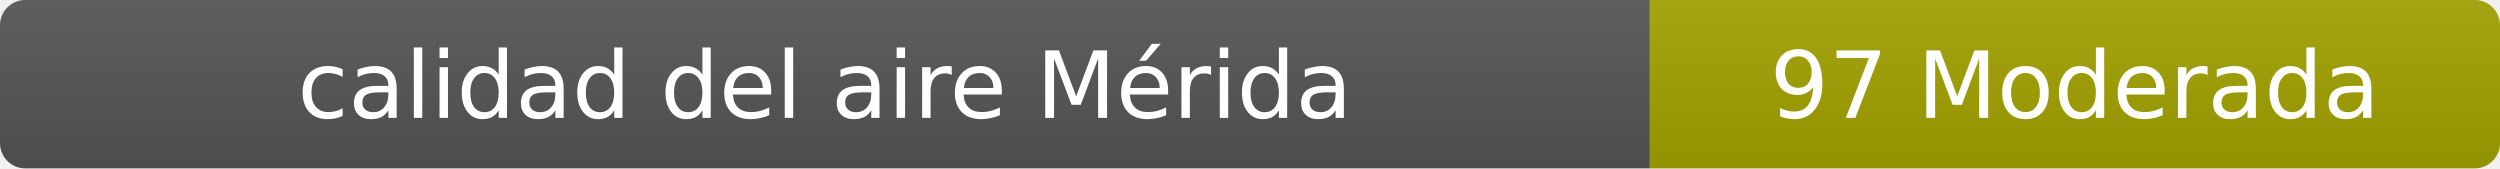
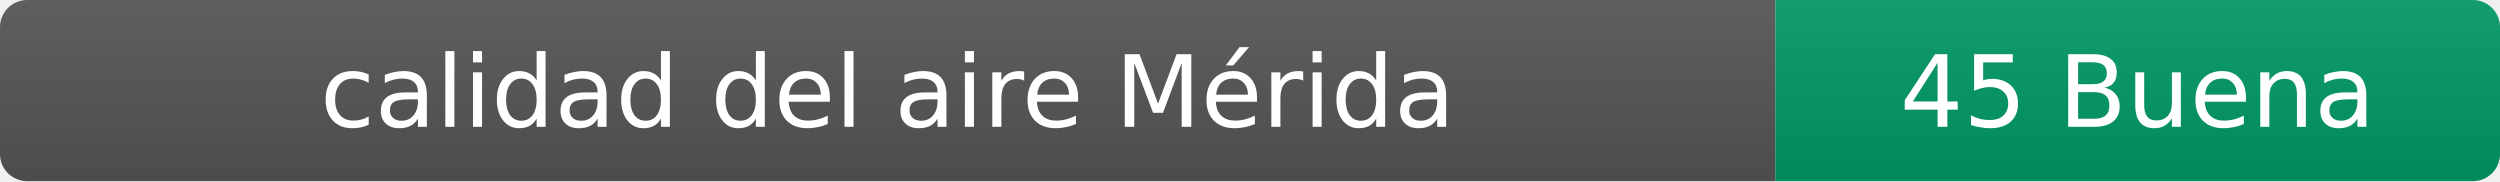
- <svg xmlns="http://www.w3.org/2000/svg" width="297" height="20" role="img" aria-label="calidad del aire: 97 Moderada">
+ <svg xmlns="http://www.w3.org/2000/svg" width="276" height="20" role="img" aria-label="calidad del aire: 45 Buena">
  <linearGradient id="s" x2="0" y2="100%">
    <stop offset="0" stop-color="#bbb" stop-opacity=".1" />
    <stop offset="1" stop-opacity=".1" />
  </linearGradient>
  <clipPath id="r">
-     <rect width="297" height="20" rx="3" fill="#fff" />
+     <rect width="276" height="20" rx="3" fill="#fff" />
  </clipPath>
  <g clip-path="url(#r)">
    <rect width="196" height="20" fill="#555" />
-     <rect x="196" width="101" height="20" fill="#a3a300" />
-     <rect width="297" height="20" fill="url(#s)" />
+     <rect x="196" width="80" height="20" fill="#009966" />
+     <rect width="276" height="20" fill="url(#s)" />
  </g>
  <g fill="#fff" text-anchor="middle" font-family="Verdana,Geneva,DejaVu Sans,sans-serif" font-size="11">
    <text x="98" y="14">calidad del aire Mérida</text>
-     <text x="246.5" y="14">97 Moderada</text>
+     <text x="236" y="14">45 Buena</text>
  </g>
</svg>
